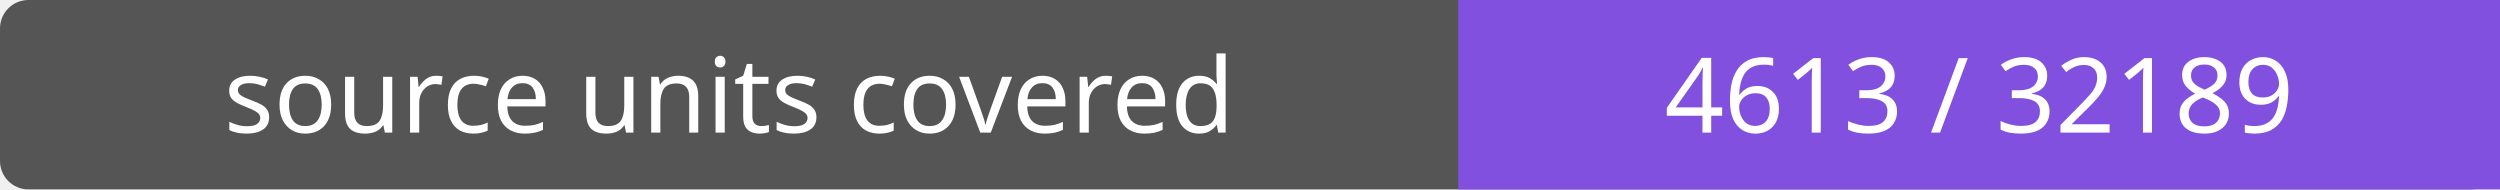
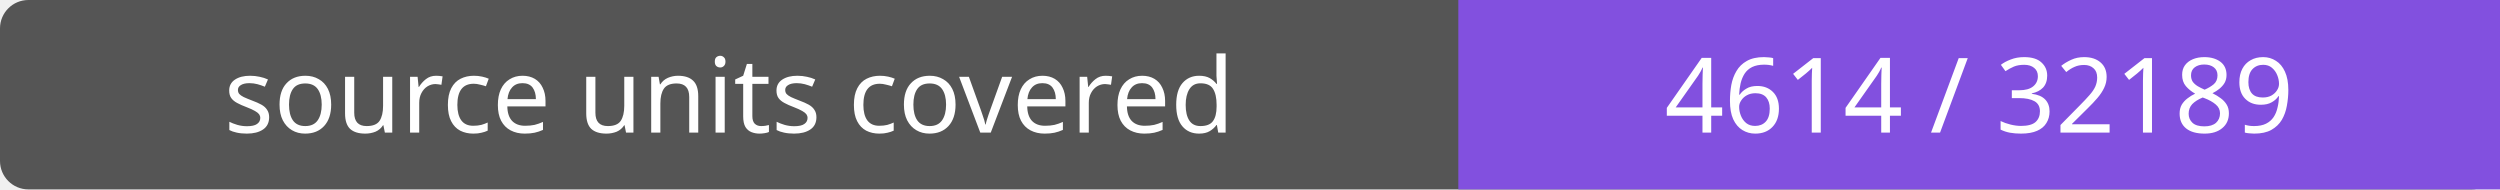
- <svg xmlns="http://www.w3.org/2000/svg" width="264" height="20" role="img" aria-label="source units covered: 4613 / 32189">
+ <svg xmlns="http://www.w3.org/2000/svg" width="264" height="20" role="img" aria-label="source units covered: 4614 / 32189">
  <rect width="264" height="20" rx="3" fill="#555" />
  <path fill="#8250df" d="M154 0h110v20H154z" />
  <g fill="#fff" text-anchor="middle" font-family="Verdana,sans-serif" font-size="11">
    <text x="77.0" y="14">source units covered</text>
-     <text x="209.0" y="14">4613 / 32189</text>
+     <text x="209.0" y="14">4614 / 32189</text>
  </g>
</svg>
